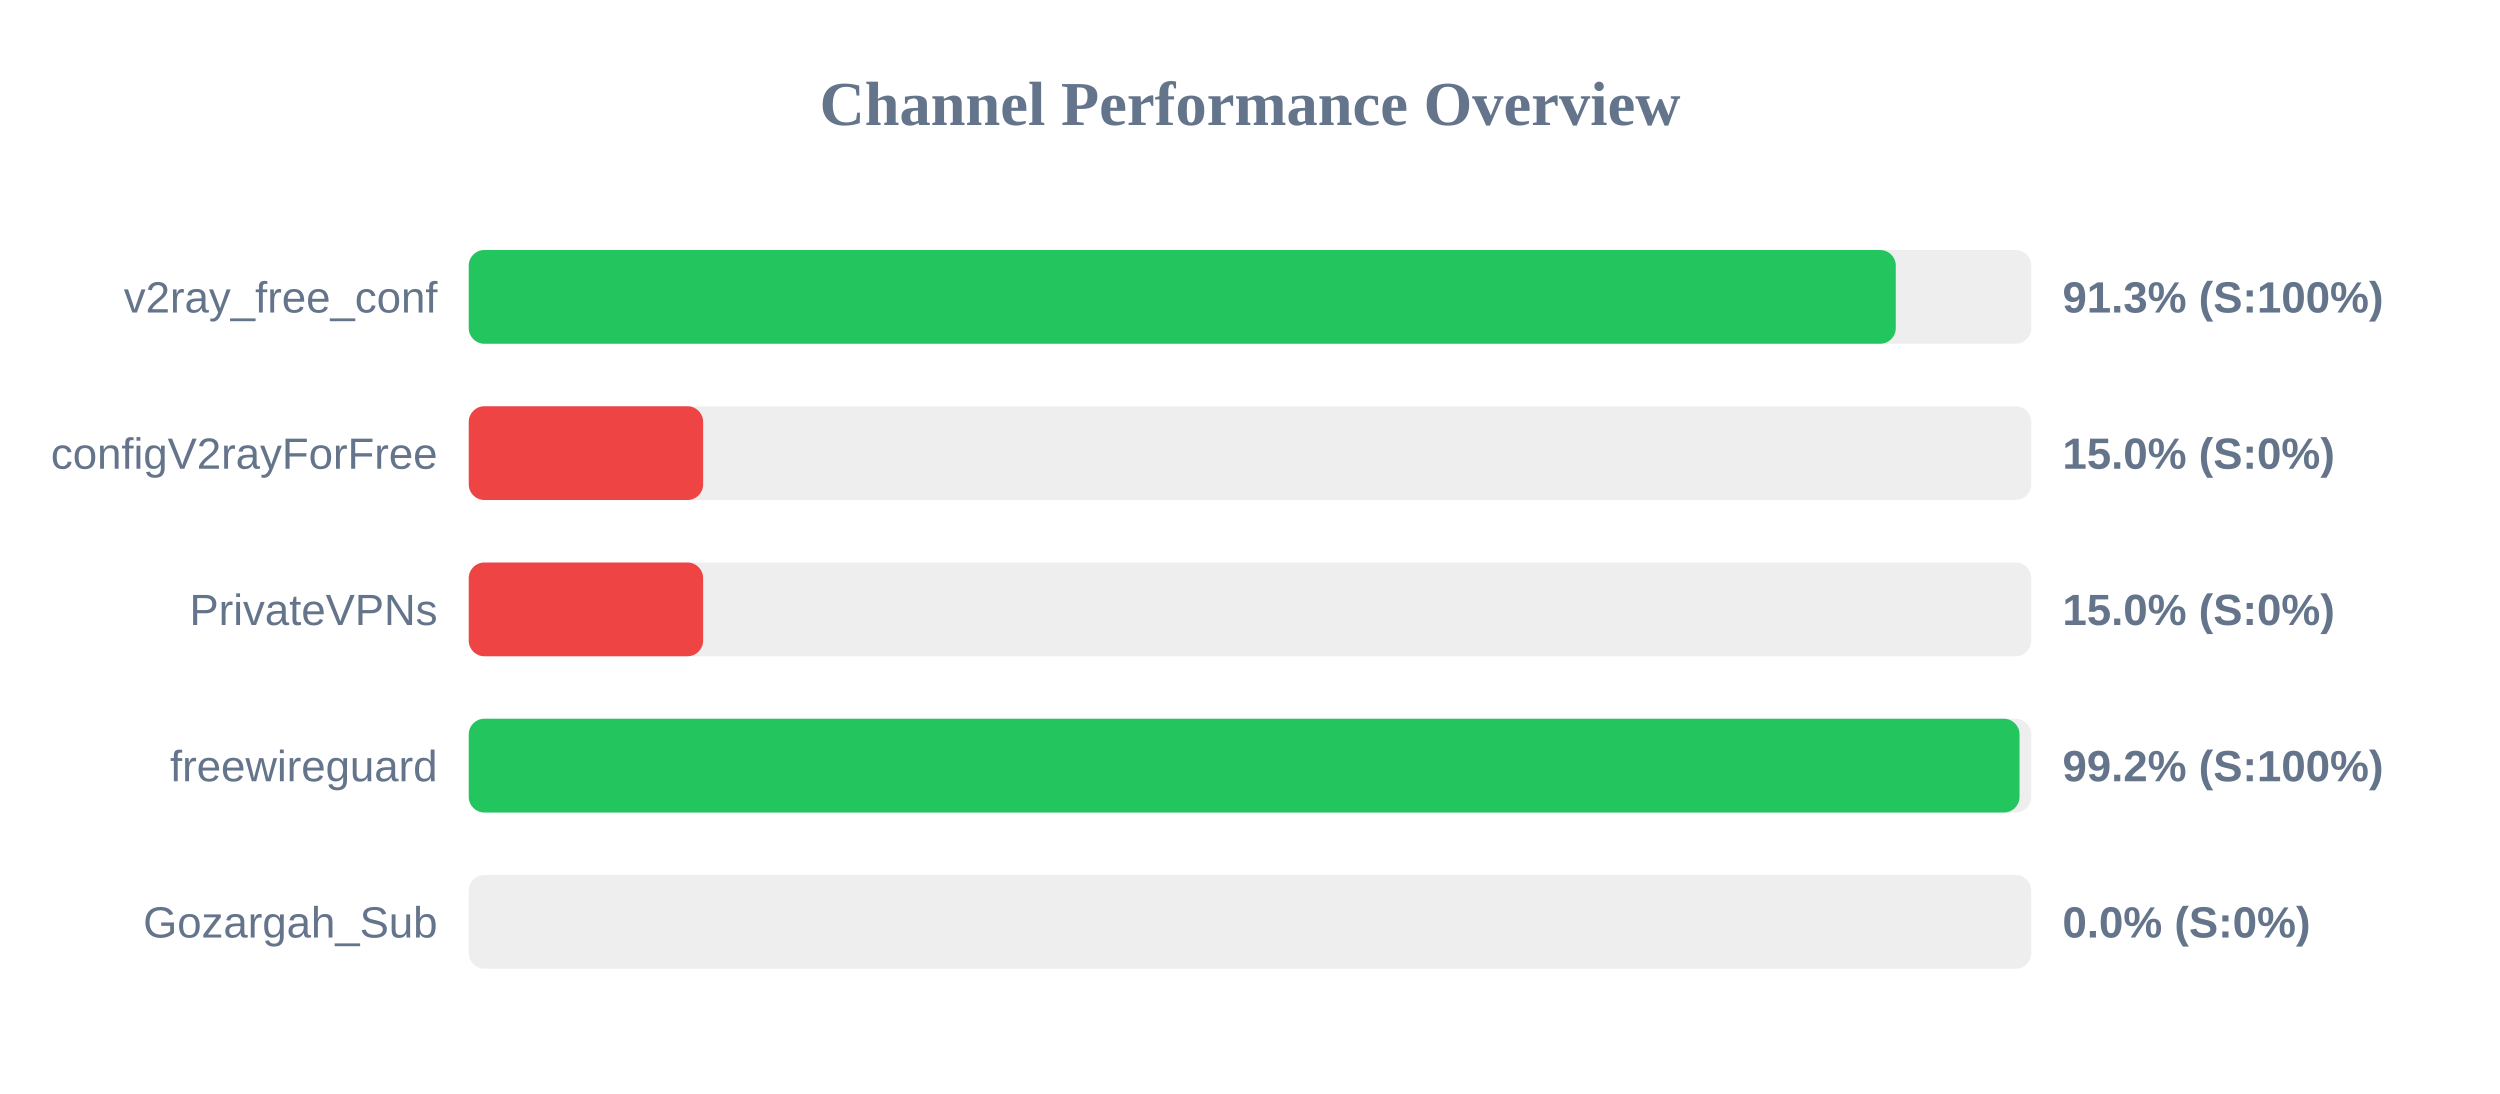
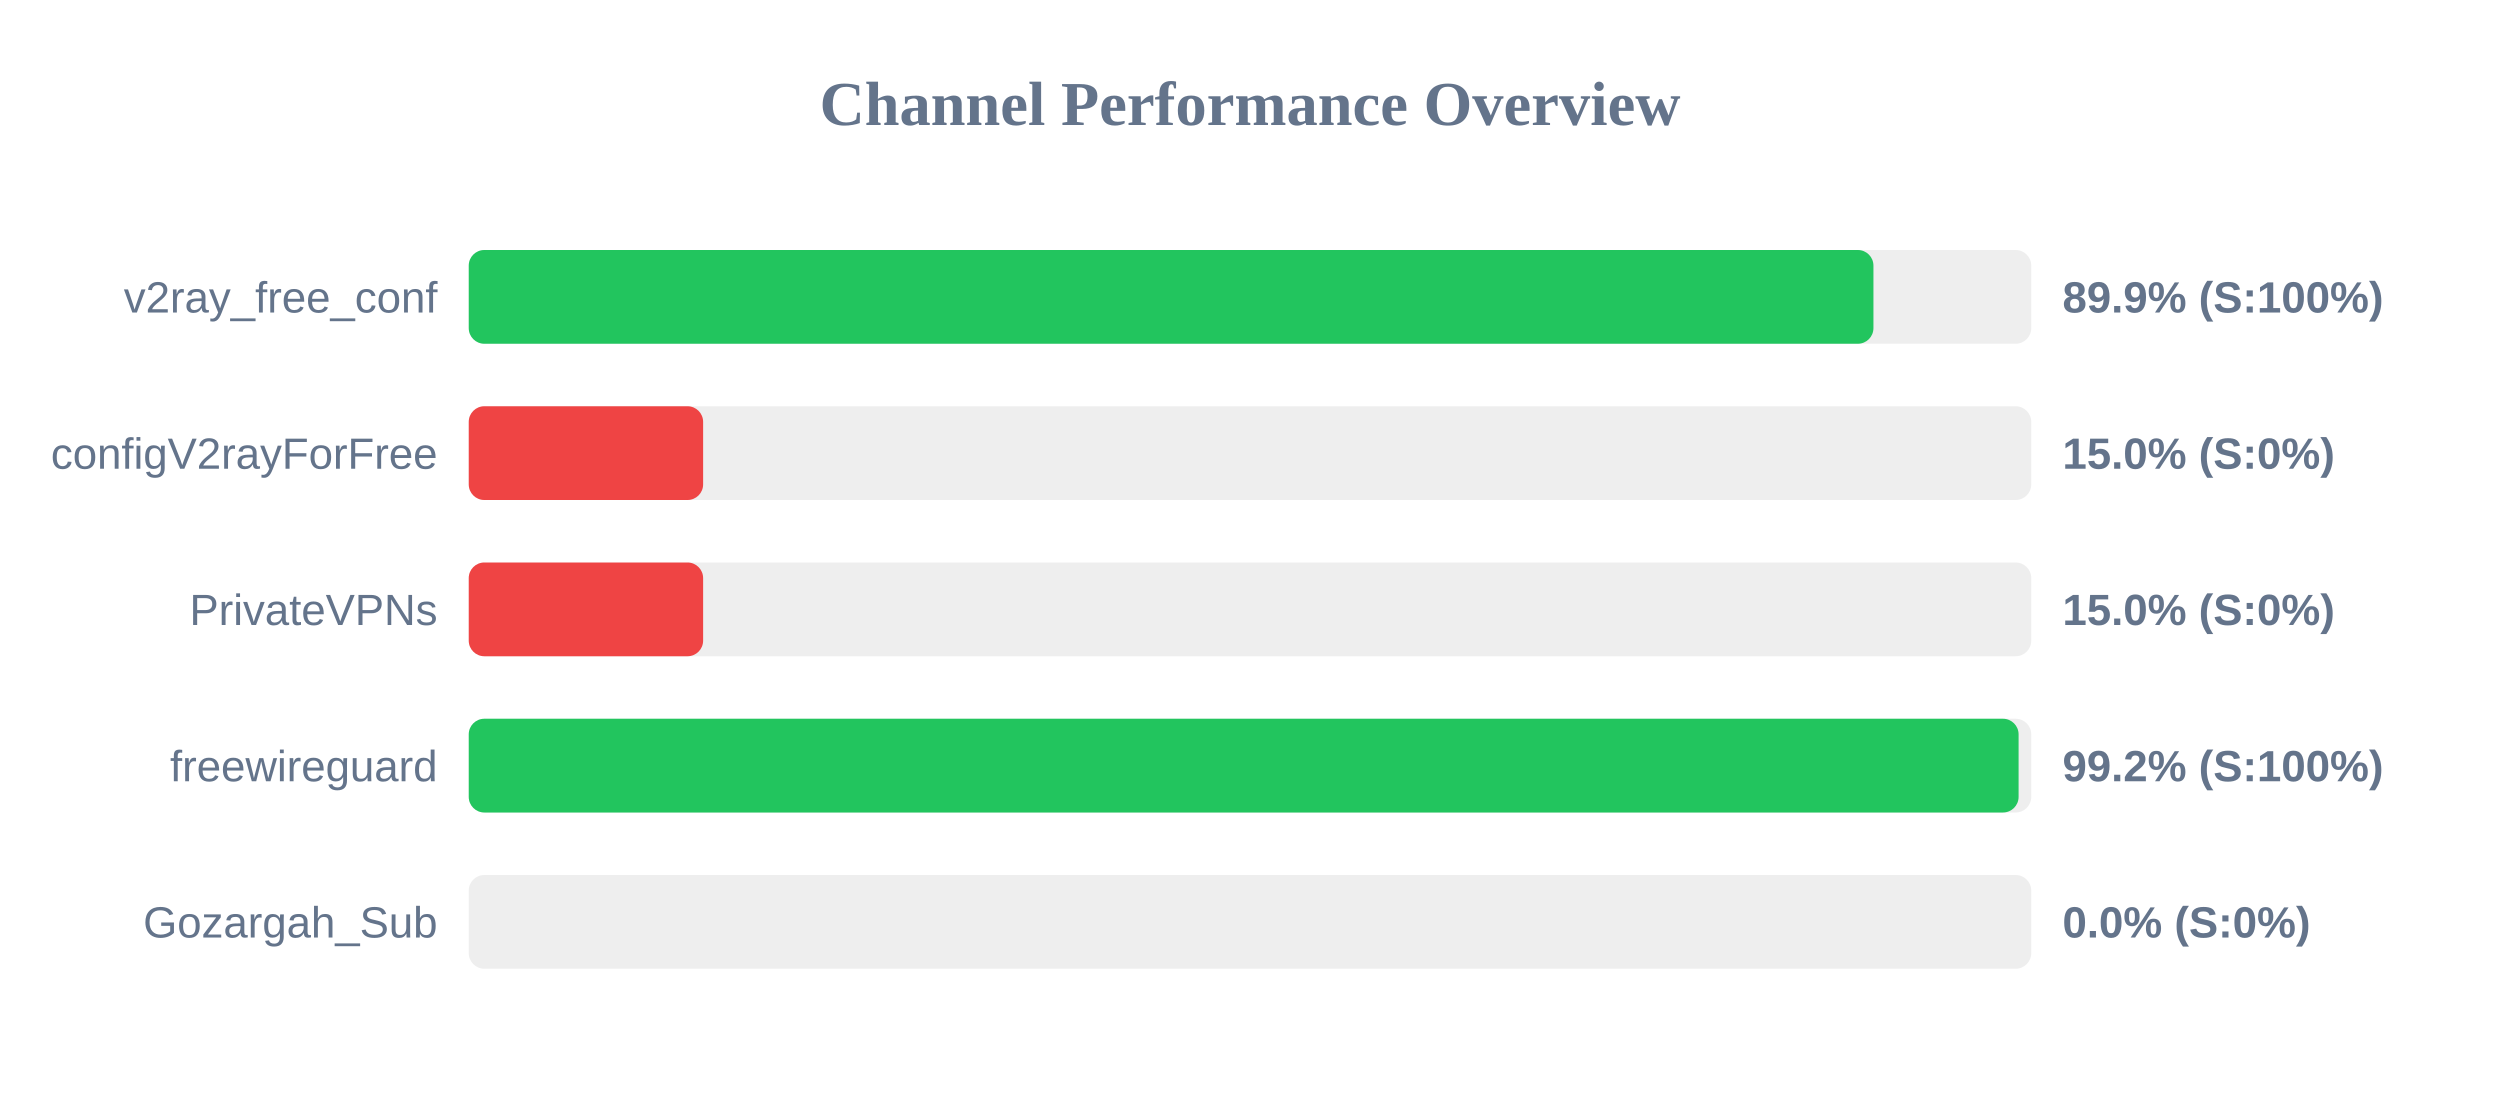
<svg xmlns="http://www.w3.org/2000/svg" width="800" height="350" version="1.1">
  <style>
        .row { font: 14px Arial; fill: #64748b; }
        .score { font: bold 14px Arial; fill: #64748b; }
    </style>
  <text x="400" y="40" text-anchor="middle" font-size="20px" font-weight="bold" fill="#64748b">Channel Performance Overview</text>
  <rect x="150" y="80" width="500" height="30" fill="#eee" rx="5" />
-   <rect x="150" y="80" width="456.65" height="30" fill="#22c55e" rx="5" />
+   <rect x="150" y="80" width="449.5" height="30" fill="#22c55e" rx="5" />
  <text x="140" y="100" text-anchor="end" class="row">v2ray_free_conf</text>
-   <text x="660" y="100" text-anchor="start" class="score">91.3% (S:100%)</text>
+   <text x="660" y="100" text-anchor="start" class="score">89.9% (S:100%)</text>
  <rect x="150" y="130" width="500" height="30" fill="#eee" rx="5" />
  <rect x="150" y="130" width="75.0" height="30" fill="#ef4444" rx="5" />
  <text x="140" y="150" text-anchor="end" class="row">configV2rayForFree</text>
  <text x="660" y="150" text-anchor="start" class="score">15.0% (S:0%)</text>
  <rect x="150" y="180" width="500" height="30" fill="#eee" rx="5" />
  <rect x="150" y="180" width="75.0" height="30" fill="#ef4444" rx="5" />
  <text x="140" y="200" text-anchor="end" class="row">PrivateVPNs</text>
  <text x="660" y="200" text-anchor="start" class="score">15.0% (S:0%)</text>
  <rect x="150" y="230" width="500" height="30" fill="#eee" rx="5" />
-   <rect x="150" y="230" width="496.25" height="30" fill="#22c55e" rx="5" />
+   <rect x="150" y="230" width="495.95" height="30" fill="#22c55e" rx="5" />
  <text x="140" y="250" text-anchor="end" class="row">freewireguard</text>
  <text x="660" y="250" text-anchor="start" class="score">99.2% (S:100%)</text>
  <rect x="150" y="280" width="500" height="30" fill="#eee" rx="5" />
  <rect x="150" y="280" width="0.0" height="30" fill="#ef4444" rx="5" />
  <text x="140" y="300" text-anchor="end" class="row">Gozargah_Sub</text>
  <text x="660" y="300" text-anchor="start" class="score">0.0% (S:0%)</text>
</svg>
